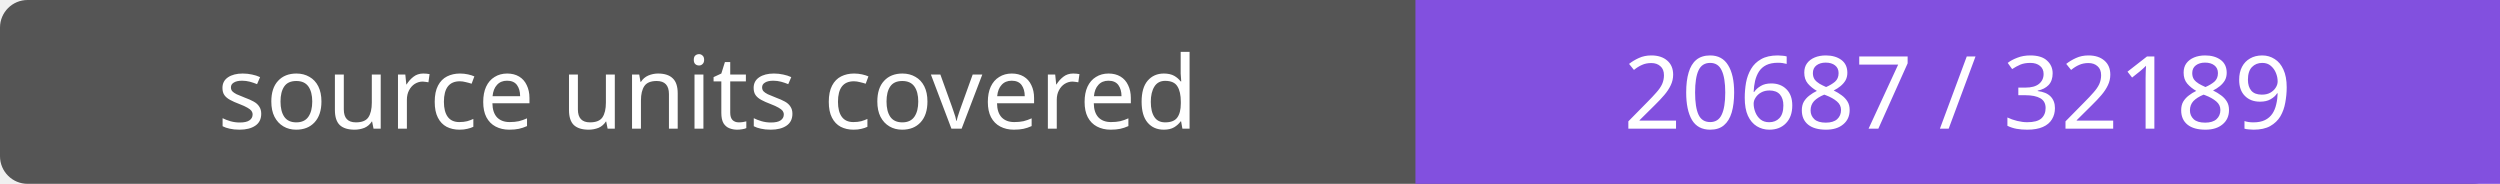
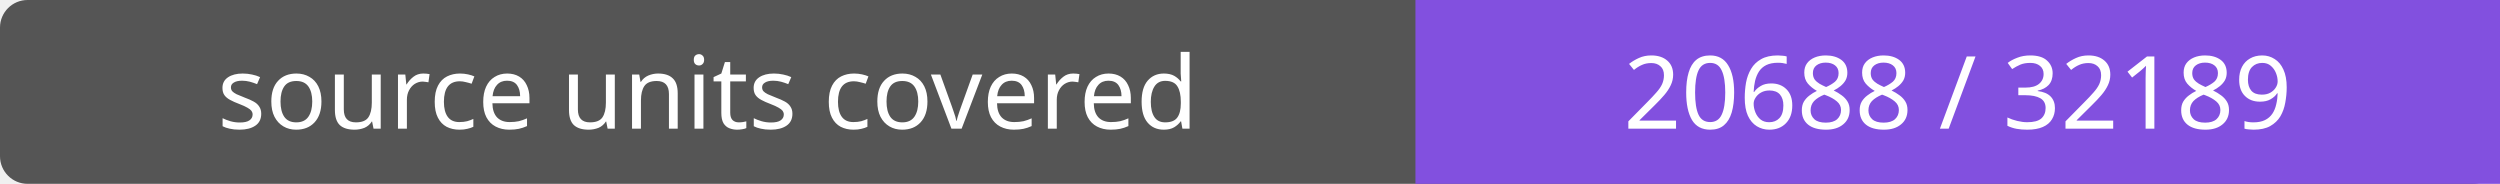
- <svg xmlns="http://www.w3.org/2000/svg" width="272" height="20" role="img" aria-label="source units covered: 20687 / 32189">
+ <svg xmlns="http://www.w3.org/2000/svg" width="272" height="20" role="img" aria-label="source units covered: 20688 / 32189">
  <rect width="272" height="20" rx="3" fill="#555" />
  <path fill="#8250df" d="M154 0h118v20H154z" />
  <g fill="#fff" text-anchor="middle" font-family="Verdana,sans-serif" font-size="11">
    <text x="77.0" y="14">source units covered</text>
-     <text x="213.0" y="14">20687 / 32189</text>
+     <text x="213.0" y="14">20688 / 32189</text>
  </g>
</svg>
